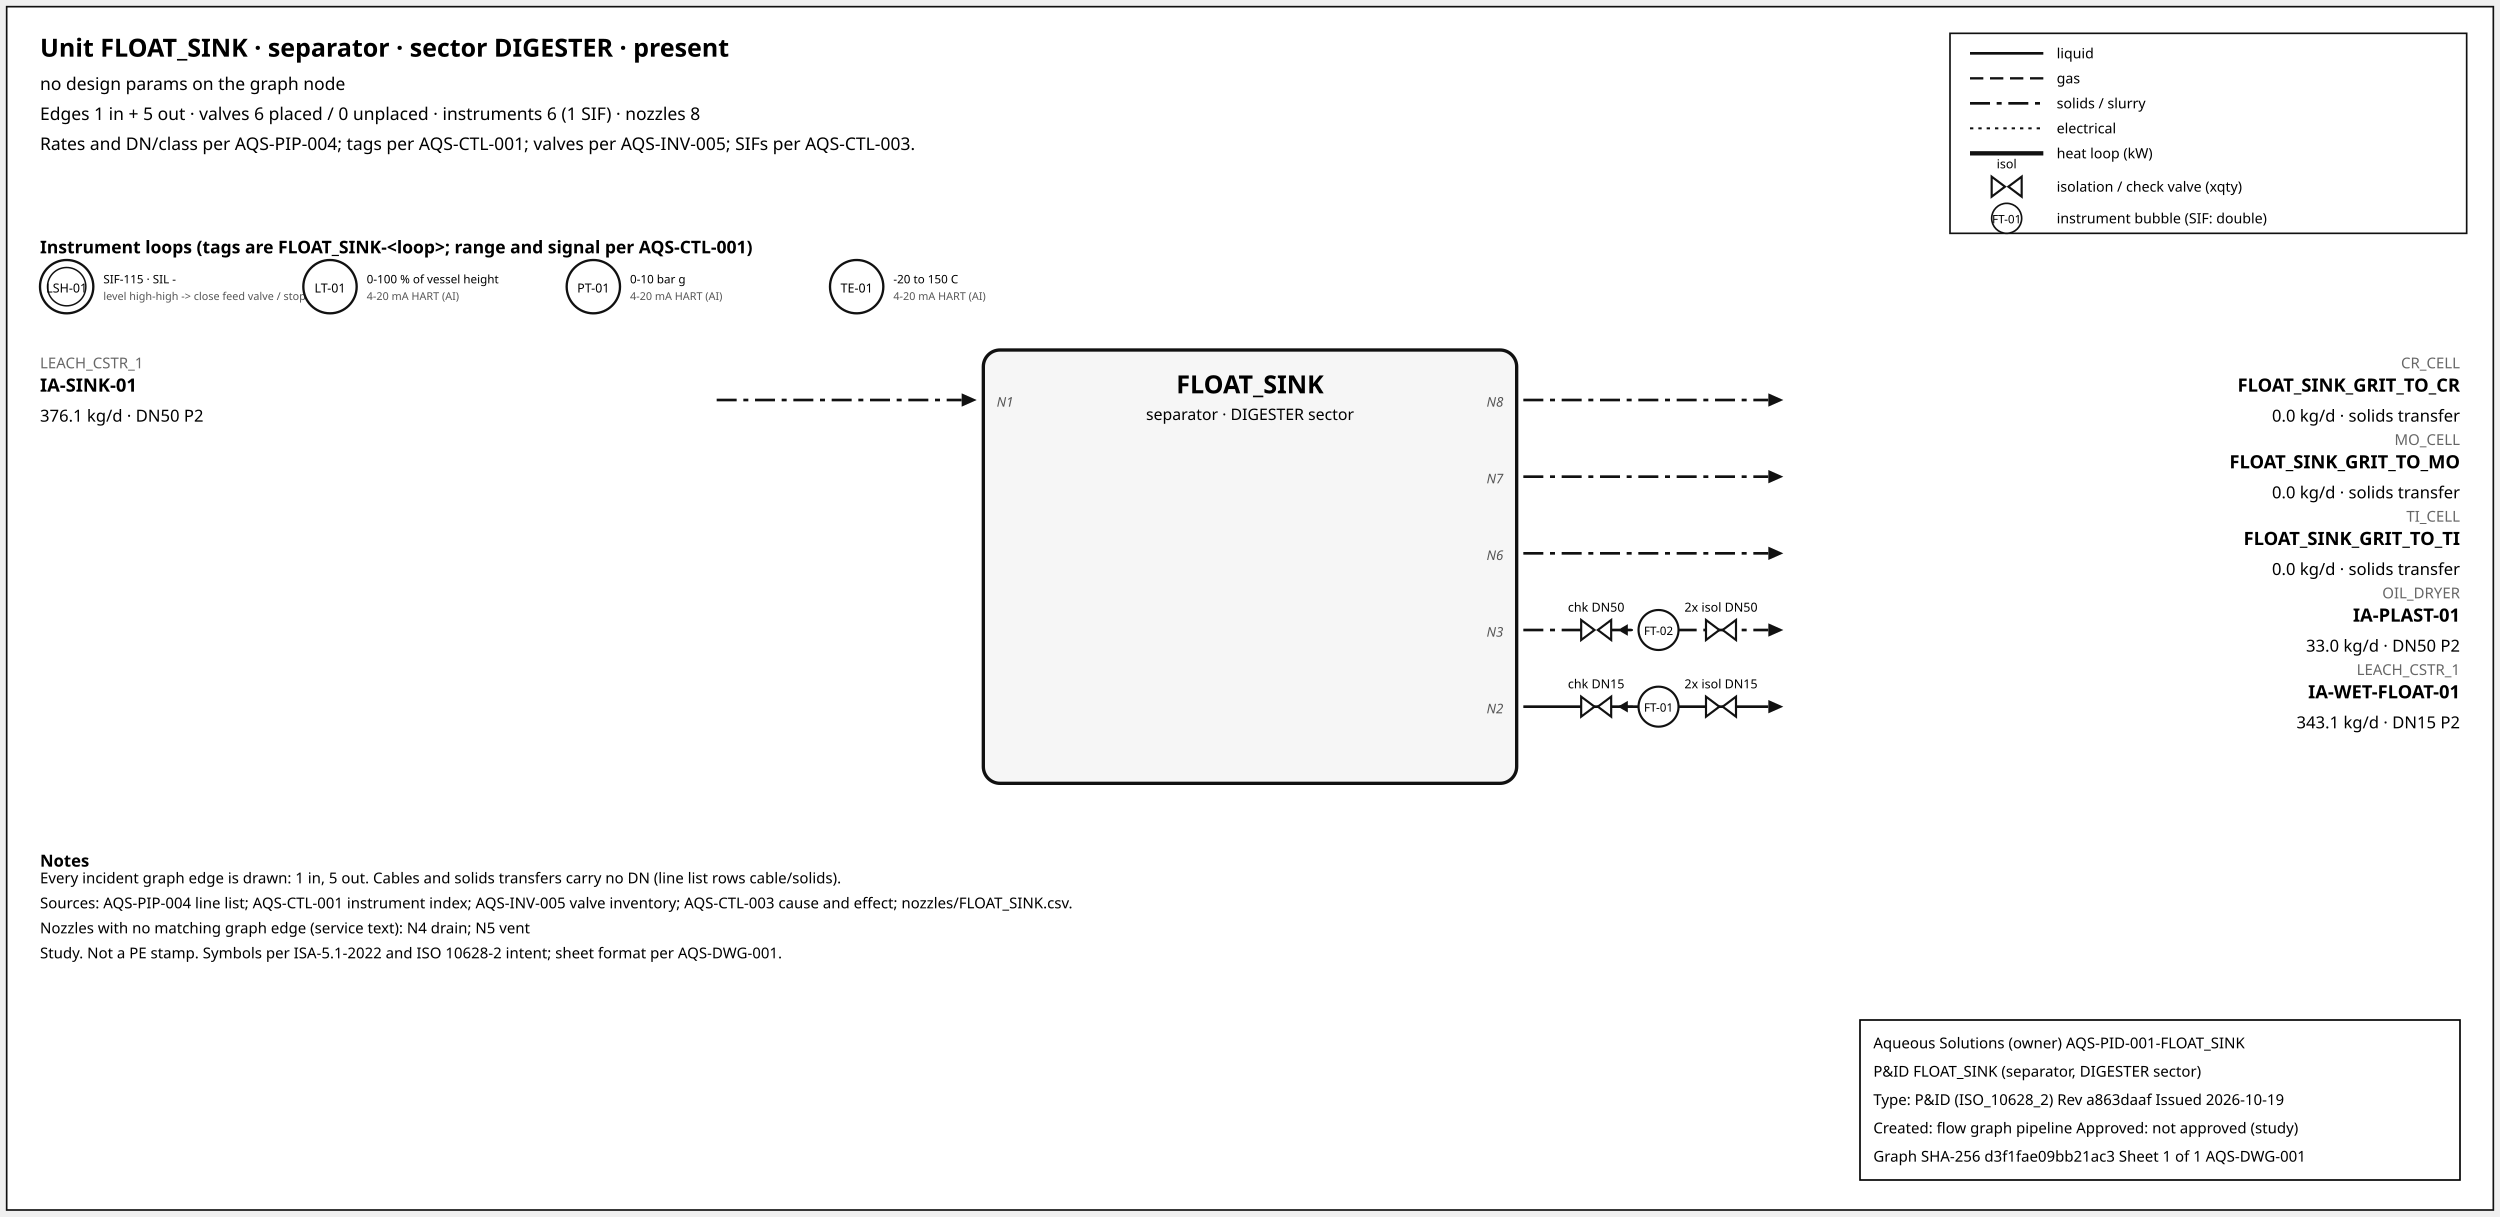
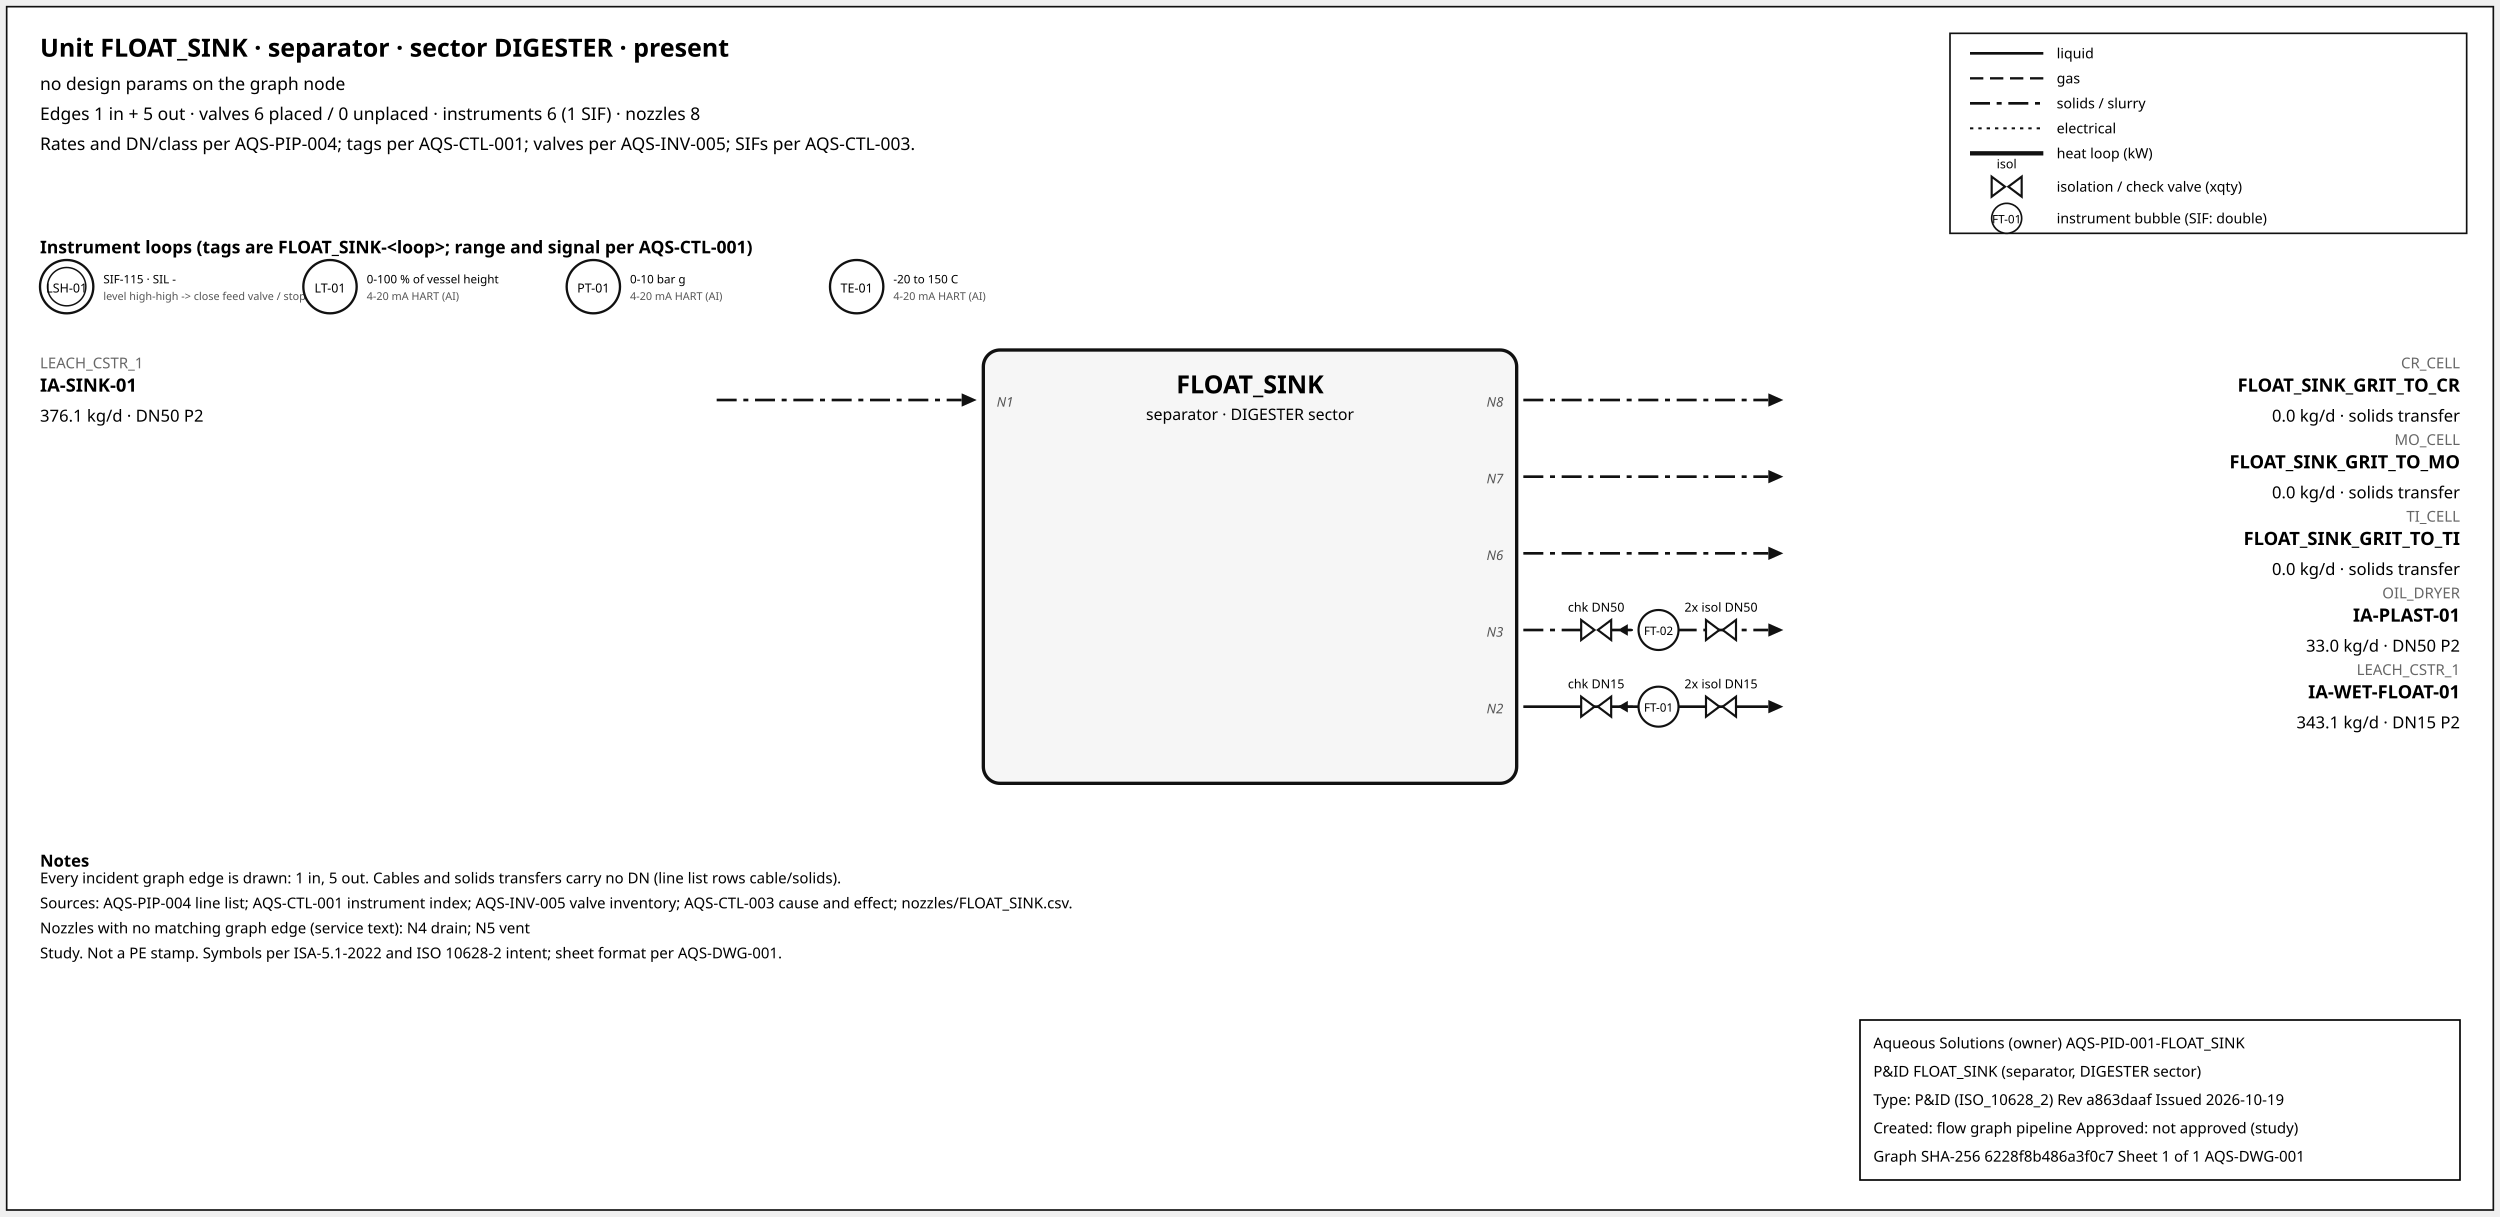
<svg xmlns="http://www.w3.org/2000/svg" width="1500" height="730" font-family="sans-serif">
  <rect x="4" y="4" width="1492" height="722" fill="white" stroke="#111" />
  <text x="24" y="34" font-size="15" font-weight="600">Unit FLOAT_SINK · separator · sector DIGESTER · present</text>
  <text x="24" y="54" font-size="10.5">no design params on the graph node</text>
  <text x="24" y="72" font-size="10.5">Edges 1 in + 5 out · valves 6 placed / 0 unplaced · instruments 6 (1 SIF) · nozzles 8</text>
  <text x="24" y="90" font-size="10.5">Rates and DN/class per AQS-PIP-004; tags per AQS-CTL-001; valves per AQS-INV-005; SIFs per AQS-CTL-003.</text>
  <rect x="1170" y="20" width="310" height="120" fill="white" stroke="#111" />
  <line x1="1182" y1="32" x2="1226" y2="32" stroke="#111" stroke-width="1.6" />
  <text x="1234" y="35" font-size="8.5">liquid</text>
  <line x1="1182" y1="47" x2="1226" y2="47" stroke="#111" stroke-width="1.4" stroke-dasharray="8,4" />
  <text x="1234" y="50" font-size="8.5">gas</text>
  <line x1="1182" y1="62" x2="1226" y2="62" stroke="#111" stroke-width="1.6" stroke-dasharray="12,4,3,4" />
  <text x="1234" y="65" font-size="8.5">solids / slurry</text>
  <line x1="1182" y1="77" x2="1226" y2="77" stroke="#111" stroke-width="1.2" stroke-dasharray="2,3" />
  <text x="1234" y="80" font-size="8.5">electrical</text>
  <line x1="1182" y1="92" x2="1226" y2="92" stroke="#111" stroke-width="2.6" />
  <text x="1234" y="95" font-size="8.5">heat loop (kW)</text>
  <path d="M 1195.0,106 L 1203.0,112 L 1195.0,118 Z M 1213.0,106 L 1205.0,112 L 1213.0,118 Z" fill="white" stroke="#111" stroke-width="1.3" />
  <text x="1204.0" y="101.0" font-size="7.5" text-anchor="middle">isol</text>
  <text x="1234" y="115" font-size="8.5">isolation / check valve (xqty)</text>
  <circle cx="1204" cy="131" r="9" fill="white" stroke="#111" />
  <text x="1204" y="134" font-size="7" text-anchor="middle">FT-01</text>
  <text x="1234" y="134" font-size="8.5">instrument bubble (SIF: double)</text>
  <text x="24" y="152" font-size="10.5" font-weight="600">Instrument loops (tags are FLOAT_SINK-&lt;loop&gt;; range and signal per AQS-CTL-001)</text>
  <circle cx="40" cy="172" r="16" fill="white" stroke="#111" stroke-width="1.4" />
  <circle cx="40" cy="172" r="11.5" fill="none" stroke="#111" stroke-width="0.9" />
  <text x="40" y="175.5" font-size="7.5" text-anchor="middle">LSH-01</text>
  <text x="62" y="170" font-size="7">SIF-115 · SIL -</text>
  <text x="62" y="180" font-size="6.5" fill="#555">level high-high -&gt; close feed valve / stop f</text>
  <circle cx="198" cy="172" r="16" fill="white" stroke="#111" stroke-width="1.4" />
  <text x="198" y="175.5" font-size="7.5" text-anchor="middle">LT-01</text>
  <text x="220" y="170" font-size="7">0-100 % of vessel height</text>
  <text x="220" y="180" font-size="6.5" fill="#555">4-20 mA HART (AI)</text>
  <circle cx="356" cy="172" r="16" fill="white" stroke="#111" stroke-width="1.4" />
  <text x="356" y="175.5" font-size="7.5" text-anchor="middle">PT-01</text>
  <text x="378" y="170" font-size="7">0-10 bar g</text>
  <text x="378" y="180" font-size="6.5" fill="#555">4-20 mA HART (AI)</text>
  <circle cx="514" cy="172" r="16" fill="white" stroke="#111" stroke-width="1.4" />
  <text x="514" y="175.5" font-size="7.5" text-anchor="middle">TE-01</text>
  <text x="536" y="170" font-size="7">-20 to 150 C</text>
  <text x="536" y="180" font-size="6.5" fill="#555">4-20 mA HART (AI)</text>
  <rect x="590" y="210" width="320" height="260" rx="10" fill="#f6f6f6" stroke="#111" stroke-width="2" />
  <text x="750.0" y="236" font-size="15" font-weight="700" text-anchor="middle">FLOAT_SINK</text>
  <text x="750.0" y="252" font-size="9.5" text-anchor="middle">separator · DIGESTER sector</text>
  <line x1="430" y1="240" x2="577" y2="240" stroke="#111" stroke-width="1.6" stroke-dasharray="12,4,3,4" class="edge-in" />
  <polygon points="586,240 577,236 577,244" fill="#111" />
  <text x="24" y="221" font-size="9" fill="#666" text-anchor="start">LEACH_CSTR_1</text>
  <text x="24" y="235" font-size="11" font-weight="600" text-anchor="start">IA-SINK-01</text>
  <text x="24" y="253" font-size="10" text-anchor="start">376.1 kg/d · DN50 P2</text>
  <text x="598" y="244" font-size="8" font-style="italic" fill="#555" text-anchor="start">N1</text>
  <line x1="914" y1="240" x2="1061" y2="240" stroke="#111" stroke-width="1.6" stroke-dasharray="12,4,3,4" class="edge-out" />
  <polygon points="1070,240 1061,236 1061,244" fill="#111" />
  <text x="1476" y="221" font-size="9" fill="#666" text-anchor="end">CR_CELL</text>
  <text x="1476" y="235" font-size="11" font-weight="600" text-anchor="end">FLOAT_SINK_GRIT_TO_CR</text>
  <text x="1476" y="253" font-size="10" text-anchor="end">0.0 kg/d · solids transfer</text>
  <text x="902" y="244" font-size="8" font-style="italic" fill="#555" text-anchor="end">N8</text>
  <line x1="914" y1="286" x2="1061" y2="286" stroke="#111" stroke-width="1.6" stroke-dasharray="12,4,3,4" class="edge-out" />
  <polygon points="1070,286 1061,282 1061,290" fill="#111" />
  <text x="1476" y="267" font-size="9" fill="#666" text-anchor="end">MO_CELL</text>
  <text x="1476" y="281" font-size="11" font-weight="600" text-anchor="end">FLOAT_SINK_GRIT_TO_MO</text>
  <text x="1476" y="299" font-size="10" text-anchor="end">0.0 kg/d · solids transfer</text>
  <text x="902" y="290" font-size="8" font-style="italic" fill="#555" text-anchor="end">N7</text>
  <line x1="914" y1="332" x2="1061" y2="332" stroke="#111" stroke-width="1.6" stroke-dasharray="12,4,3,4" class="edge-out" />
  <polygon points="1070,332 1061,328 1061,336" fill="#111" />
  <text x="1476" y="313" font-size="9" fill="#666" text-anchor="end">TI_CELL</text>
  <text x="1476" y="327" font-size="11" font-weight="600" text-anchor="end">FLOAT_SINK_GRIT_TO_TI</text>
  <text x="1476" y="345" font-size="10" text-anchor="end">0.0 kg/d · solids transfer</text>
  <text x="902" y="336" font-size="8" font-style="italic" fill="#555" text-anchor="end">N6</text>
  <line x1="914" y1="378" x2="1061" y2="378" stroke="#111" stroke-width="1.6" stroke-dasharray="12,4,3,4" class="edge-out" />
  <polygon points="1070,378 1061,374 1061,382" fill="#111" />
  <text x="1476" y="359" font-size="9" fill="#666" text-anchor="end">OIL_DRYER</text>
  <text x="1476" y="373" font-size="11" font-weight="600" text-anchor="end">IA-PLAST-01</text>
  <text x="1476" y="391" font-size="10" text-anchor="end">33.0 kg/d · DN50 P2</text>
  <text x="902" y="382" font-size="8" font-style="italic" fill="#555" text-anchor="end">N3</text>
  <line x1="979.7" y1="378" x2="971.7" y2="378" stroke="#111" stroke-width="1.2" />
  <polygon points="970.7,378 976.7,374.5 976.7,381.5" fill="#111" />
  <path d="M 948.7,372 L 956.7,378 L 948.7,384 Z M 966.7,372 L 958.7,378 L 966.7,384 Z" fill="white" stroke="#111" stroke-width="1.3" />
  <text x="957.7" y="367.0" font-size="7.5" text-anchor="middle">chk DN50</text>
  <path d="M 1023.6,372 L 1031.6,378 L 1023.6,384 Z M 1041.6,372 L 1033.6,378 L 1041.6,384 Z" fill="white" stroke="#111" stroke-width="1.3" />
  <text x="1032.6" y="367.0" font-size="7.5" text-anchor="middle">2x isol DN50</text>
  <circle cx="995.12" cy="378" r="12" fill="white" stroke="#111" stroke-width="1.3" />
  <text x="995.12" y="381" font-size="7" text-anchor="middle">FT-02</text>
  <line x1="914" y1="424" x2="1061" y2="424" stroke="#111" stroke-width="1.6" class="edge-out" />
  <polygon points="1070,424 1061,420 1061,428" fill="#111" />
  <text x="1476" y="405" font-size="9" fill="#666" text-anchor="end">LEACH_CSTR_1</text>
  <text x="1476" y="419" font-size="11" font-weight="600" text-anchor="end">IA-WET-FLOAT-01</text>
  <text x="1476" y="437" font-size="10" text-anchor="end">343.1 kg/d · DN15 P2</text>
  <text x="902" y="428" font-size="8" font-style="italic" fill="#555" text-anchor="end">N2</text>
  <line x1="979.7" y1="424" x2="971.7" y2="424" stroke="#111" stroke-width="1.2" />
  <polygon points="970.7,424 976.7,420.5 976.7,427.5" fill="#111" />
  <path d="M 948.7,418 L 956.7,424 L 948.7,430 Z M 966.7,418 L 958.7,424 L 966.7,430 Z" fill="white" stroke="#111" stroke-width="1.3" />
  <text x="957.7" y="413.0" font-size="7.5" text-anchor="middle">chk DN15</text>
  <path d="M 1023.6,418 L 1031.6,424 L 1023.6,430 Z M 1041.6,418 L 1033.6,424 L 1041.6,430 Z" fill="white" stroke="#111" stroke-width="1.3" />
  <text x="1032.6" y="413.0" font-size="7.5" text-anchor="middle">2x isol DN15</text>
  <circle cx="995.12" cy="424" r="12" fill="white" stroke="#111" stroke-width="1.3" />
  <text x="995.12" y="427" font-size="7" text-anchor="middle">FT-01</text>
  <text x="24" y="520" font-size="10" font-weight="600">Notes</text>
  <text x="24" y="530" font-size="9">Every incident graph edge is drawn: 1 in, 5 out. Cables and solids transfers carry no DN (line list rows cable/solids).</text>
  <text x="24" y="545" font-size="9">Sources: AQS-PIP-004 line list; AQS-CTL-001 instrument index; AQS-INV-005 valve inventory; AQS-CTL-003 cause and effect; nozzles/FLOAT_SINK.csv.</text>
  <text x="24" y="560" font-size="9">Nozzles with no matching graph edge (service text): N4 drain; N5 vent</text>
  <text x="24" y="575" font-size="9">Study. Not a PE stamp. Symbols per ISA-5.1-2022 and ISO 10628-2 intent; sheet format per AQS-DWG-001.</text>
  <g id="aqs-title-block">
    <rect x="1116" y="612" width="360" height="96" fill="white" stroke="black" stroke-width="1" />
    <text x="1124" y="629" font-size="9">Aqueous Solutions (owner)   AQS-PID-001-FLOAT_SINK</text>
    <text x="1124" y="646" font-size="9">P&amp;ID FLOAT_SINK (separator, DIGESTER sector)</text>
    <text x="1124" y="663" font-size="9">Type: P&amp;ID (ISO_10628_2)   Rev a863daaf   Issued 2026-10-19</text>
    <text x="1124" y="680" font-size="9">Created: flow graph pipeline   Approved: not approved (study)</text>
-     <text x="1124" y="697" font-size="9">Graph SHA-256 d3f1fae09bb21ac3   Sheet 1 of 1   AQS-DWG-001</text>
+     <text x="1124" y="697" font-size="9">Graph SHA-256 6228f8b486a3f0c7   Sheet 1 of 1   AQS-DWG-001</text>
  </g>
</svg>
